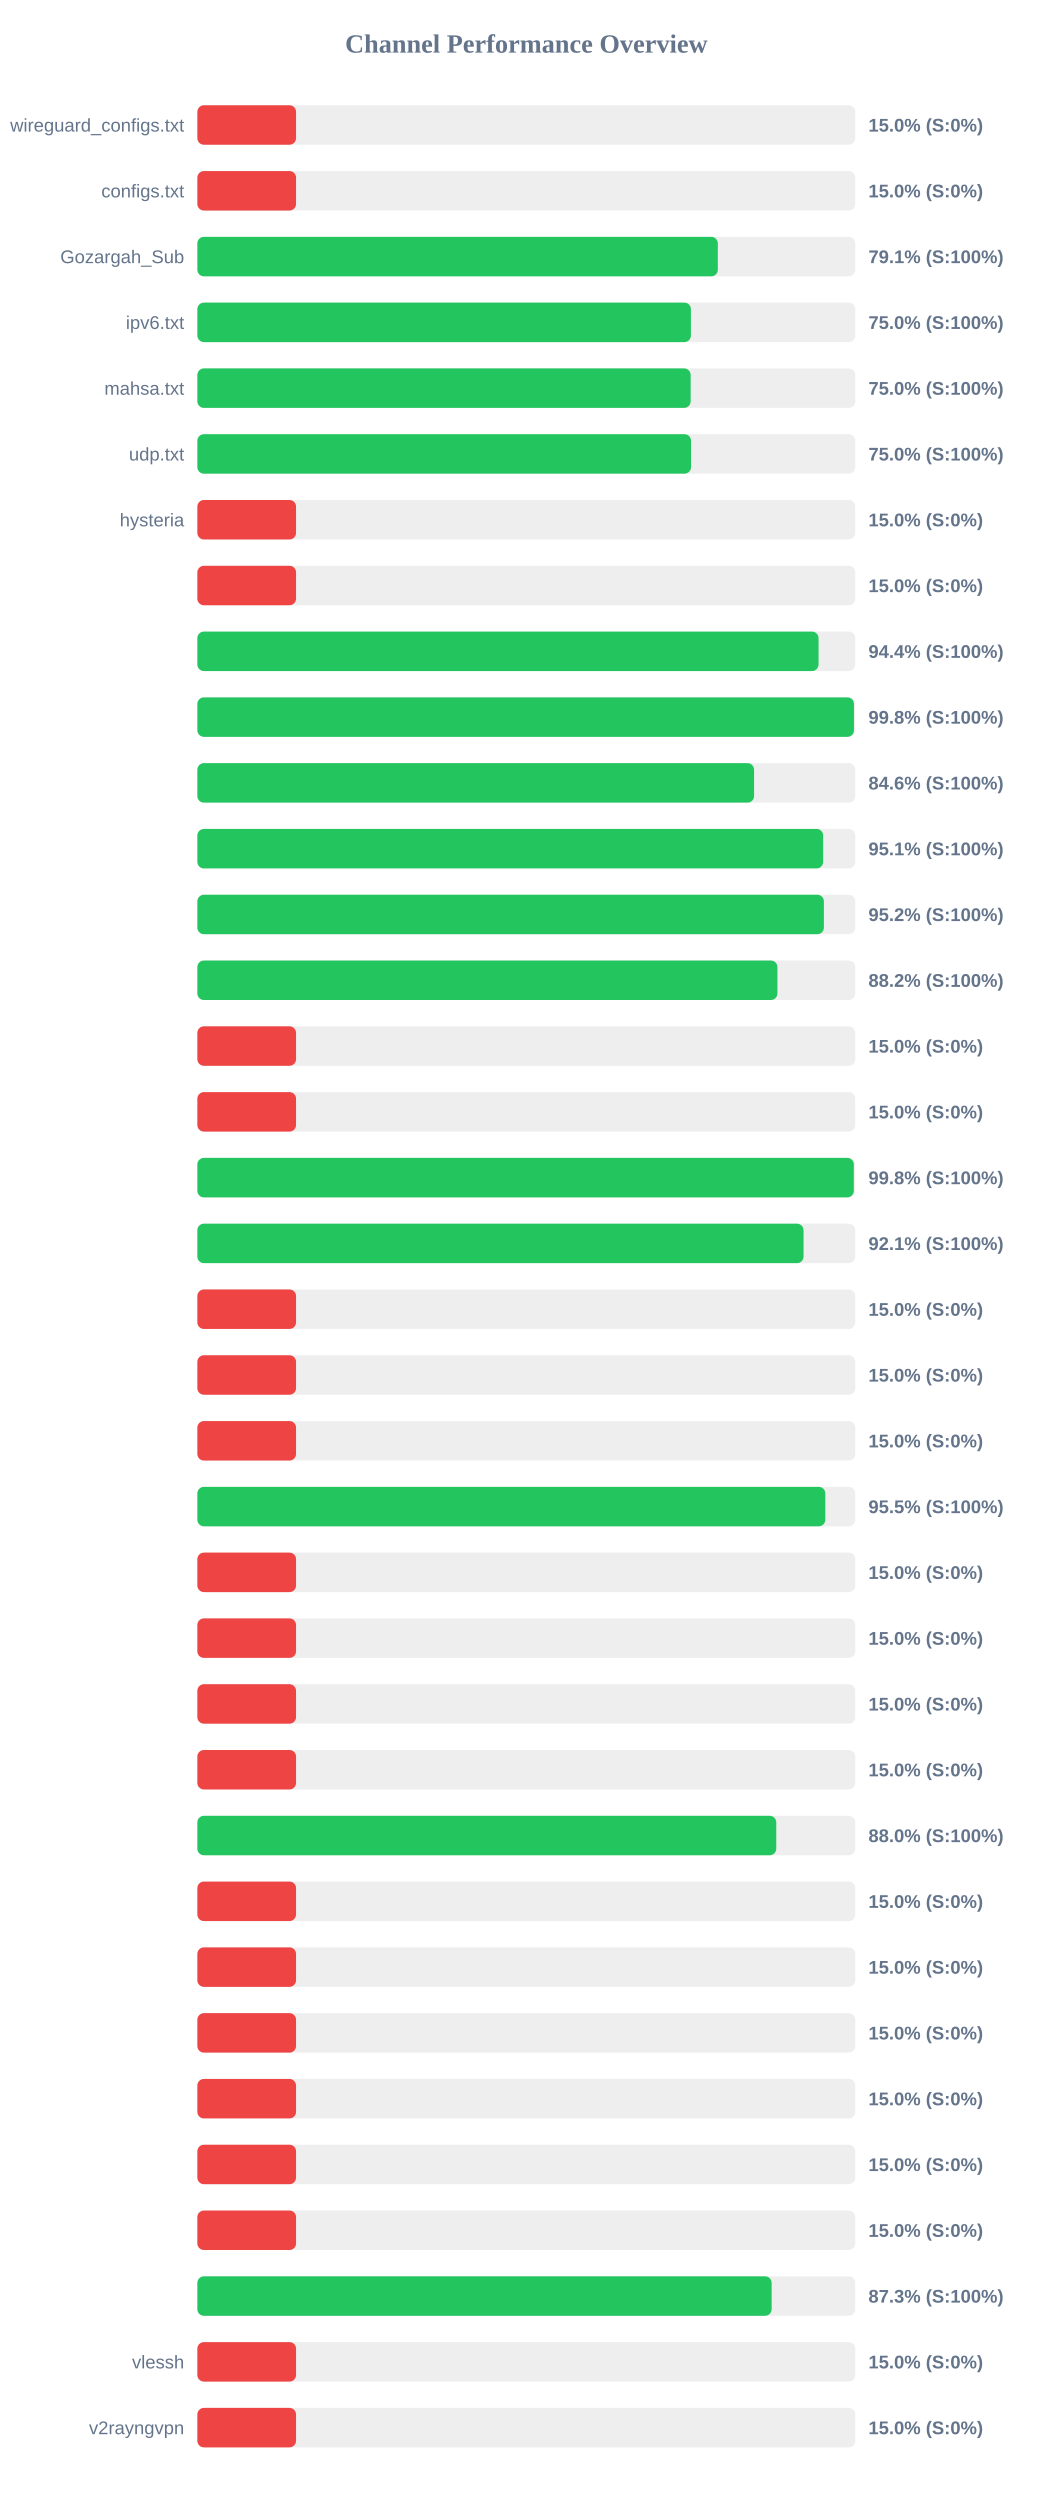
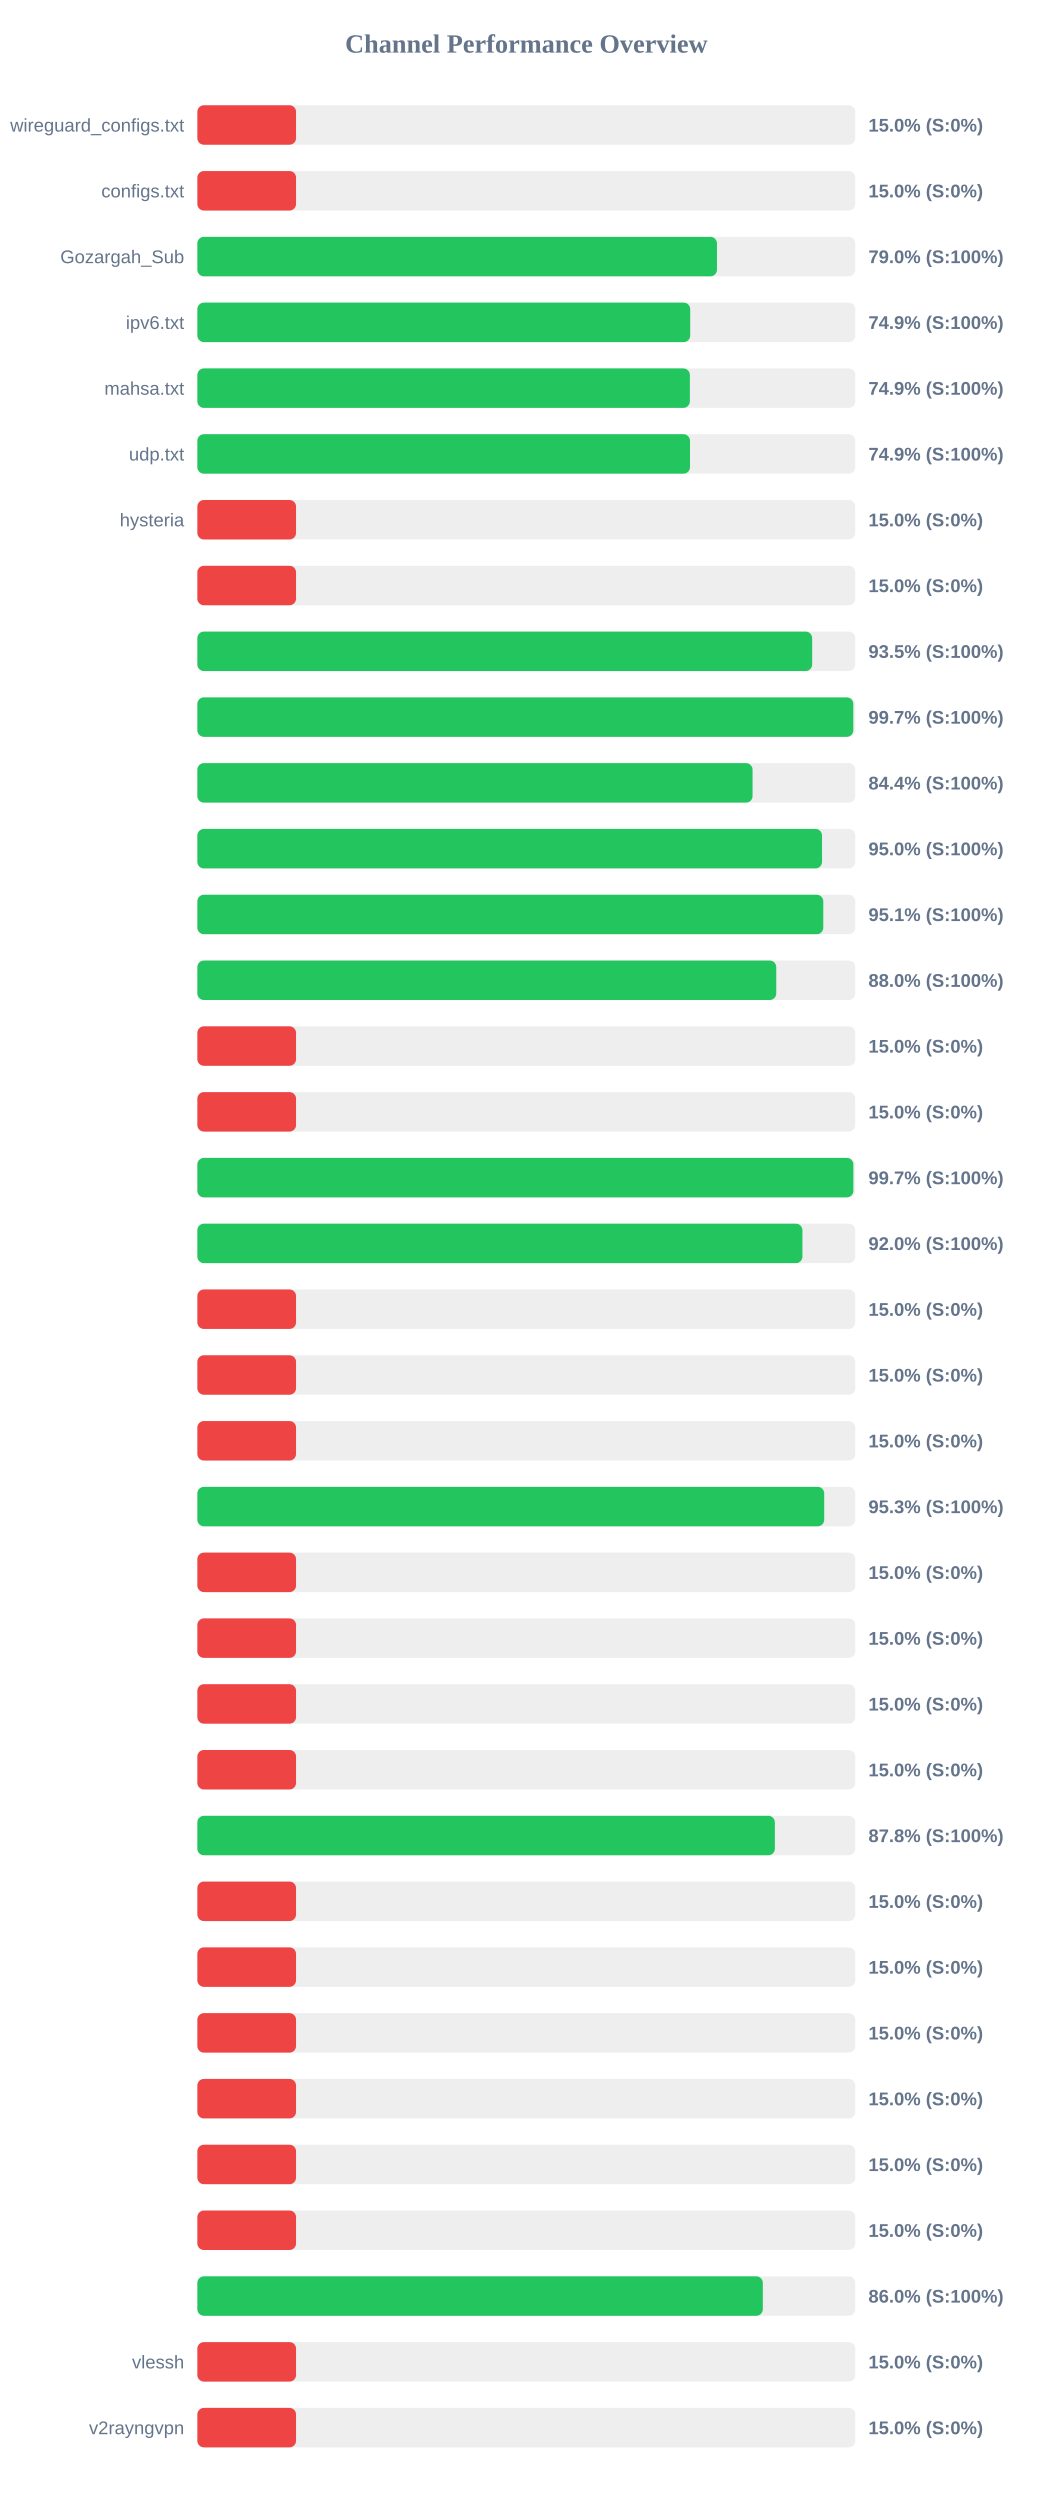
<svg xmlns="http://www.w3.org/2000/svg" width="800" height="1900" version="1.1">
  <style>
        .row { font: 14px Arial; fill: #64748b; }
        .score { font: bold 14px Arial; fill: #64748b; }
    </style>
  <text x="400" y="40" text-anchor="middle" font-size="20px" font-weight="bold" fill="#64748b">Channel Performance Overview</text>
  <rect x="150" y="80" width="500" height="30" fill="#eee" rx="5" />
  <rect x="150" y="80" width="75.0" height="30" fill="#ef4444" rx="5" />
  <text x="140" y="100" text-anchor="end" class="row">wireguard_configs.txt</text>
  <text x="660" y="100" text-anchor="start" class="score">15.0% (S:0%)</text>
  <rect x="150" y="130" width="500" height="30" fill="#eee" rx="5" />
  <rect x="150" y="130" width="75.0" height="30" fill="#ef4444" rx="5" />
  <text x="140" y="150" text-anchor="end" class="row">configs.txt</text>
  <text x="660" y="150" text-anchor="start" class="score">15.0% (S:0%)</text>
  <rect x="150" y="180" width="500" height="30" fill="#eee" rx="5" />
-   <rect x="150" y="180" width="395.55" height="30" fill="#22c55e" rx="5" />
+   <rect x="150" y="180" width="394.9" height="30" fill="#22c55e" rx="5" />
  <text x="140" y="200" text-anchor="end" class="row">Gozargah_Sub</text>
-   <text x="660" y="200" text-anchor="start" class="score">79.1% (S:100%)</text>
+   <text x="660" y="200" text-anchor="start" class="score">79.0% (S:100%)</text>
  <rect x="150" y="230" width="500" height="30" fill="#eee" rx="5" />
-   <rect x="150" y="230" width="375.1" height="30" fill="#22c55e" rx="5" />
+   <rect x="150" y="230" width="374.55" height="30" fill="#22c55e" rx="5" />
  <text x="140" y="250" text-anchor="end" class="row">ipv6.txt</text>
-   <text x="660" y="250" text-anchor="start" class="score">75.0% (S:100%)</text>
+   <text x="660" y="250" text-anchor="start" class="score">74.9% (S:100%)</text>
  <rect x="150" y="280" width="500" height="30" fill="#eee" rx="5" />
-   <rect x="150" y="280" width="374.9" height="30" fill="#22c55e" rx="5" />
+   <rect x="150" y="280" width="374.3" height="30" fill="#22c55e" rx="5" />
  <text x="140" y="300" text-anchor="end" class="row">mahsa.txt</text>
-   <text x="660" y="300" text-anchor="start" class="score">75.0% (S:100%)</text>
+   <text x="660" y="300" text-anchor="start" class="score">74.9% (S:100%)</text>
  <rect x="150" y="330" width="500" height="30" fill="#eee" rx="5" />
-   <rect x="150" y="330" width="375.2" height="30" fill="#22c55e" rx="5" />
+   <rect x="150" y="330" width="374.4" height="30" fill="#22c55e" rx="5" />
  <text x="140" y="350" text-anchor="end" class="row">udp.txt</text>
-   <text x="660" y="350" text-anchor="start" class="score">75.0% (S:100%)</text>
+   <text x="660" y="350" text-anchor="start" class="score">74.9% (S:100%)</text>
  <rect x="150" y="380" width="500" height="30" fill="#eee" rx="5" />
  <rect x="150" y="380" width="75.0" height="30" fill="#ef4444" rx="5" />
  <text x="140" y="400" text-anchor="end" class="row">hysteria</text>
  <text x="660" y="400" text-anchor="start" class="score">15.0% (S:0%)</text>
  <rect x="150" y="430" width="500" height="30" fill="#eee" rx="5" />
  <rect x="150" y="430" width="75.0" height="30" fill="#ef4444" rx="5" />
  <text x="140" y="450" text-anchor="end" class="row" />
  <text x="660" y="450" text-anchor="start" class="score">15.0% (S:0%)</text>
  <rect x="150" y="480" width="500" height="30" fill="#eee" rx="5" />
-   <rect x="150" y="480" width="472.1" height="30" fill="#22c55e" rx="5" />
+   <rect x="150" y="480" width="467.25" height="30" fill="#22c55e" rx="5" />
  <text x="140" y="500" text-anchor="end" class="row" />
-   <text x="660" y="500" text-anchor="start" class="score">94.4% (S:100%)</text>
+   <text x="660" y="500" text-anchor="start" class="score">93.5% (S:100%)</text>
  <rect x="150" y="530" width="500" height="30" fill="#eee" rx="5" />
-   <rect x="150" y="530" width="499.0" height="30" fill="#22c55e" rx="5" />
+   <rect x="150" y="530" width="498.5" height="30" fill="#22c55e" rx="5" />
  <text x="140" y="550" text-anchor="end" class="row" />
-   <text x="660" y="550" text-anchor="start" class="score">99.8% (S:100%)</text>
+   <text x="660" y="550" text-anchor="start" class="score">99.7% (S:100%)</text>
  <rect x="150" y="580" width="500" height="30" fill="#eee" rx="5" />
-   <rect x="150" y="580" width="423.1" height="30" fill="#22c55e" rx="5" />
+   <rect x="150" y="580" width="421.95" height="30" fill="#22c55e" rx="5" />
  <text x="140" y="600" text-anchor="end" class="row" />
-   <text x="660" y="600" text-anchor="start" class="score">84.6% (S:100%)</text>
+   <text x="660" y="600" text-anchor="start" class="score">84.4% (S:100%)</text>
  <rect x="150" y="630" width="500" height="30" fill="#eee" rx="5" />
-   <rect x="150" y="630" width="475.6" height="30" fill="#22c55e" rx="5" />
+   <rect x="150" y="630" width="474.75" height="30" fill="#22c55e" rx="5" />
  <text x="140" y="650" text-anchor="end" class="row" />
-   <text x="660" y="650" text-anchor="start" class="score">95.1% (S:100%)</text>
+   <text x="660" y="650" text-anchor="start" class="score">95.0% (S:100%)</text>
  <rect x="150" y="680" width="500" height="30" fill="#eee" rx="5" />
-   <rect x="150" y="680" width="476.15" height="30" fill="#22c55e" rx="5" />
+   <rect x="150" y="680" width="475.7" height="30" fill="#22c55e" rx="5" />
  <text x="140" y="700" text-anchor="end" class="row" />
-   <text x="660" y="700" text-anchor="start" class="score">95.2% (S:100%)</text>
+   <text x="660" y="700" text-anchor="start" class="score">95.1% (S:100%)</text>
  <rect x="150" y="730" width="500" height="30" fill="#eee" rx="5" />
-   <rect x="150" y="730" width="440.85" height="30" fill="#22c55e" rx="5" />
+   <rect x="150" y="730" width="439.95" height="30" fill="#22c55e" rx="5" />
  <text x="140" y="750" text-anchor="end" class="row" />
-   <text x="660" y="750" text-anchor="start" class="score">88.2% (S:100%)</text>
+   <text x="660" y="750" text-anchor="start" class="score">88.0% (S:100%)</text>
  <rect x="150" y="780" width="500" height="30" fill="#eee" rx="5" />
  <rect x="150" y="780" width="75.0" height="30" fill="#ef4444" rx="5" />
  <text x="140" y="800" text-anchor="end" class="row" />
  <text x="660" y="800" text-anchor="start" class="score">15.0% (S:0%)</text>
  <rect x="150" y="830" width="500" height="30" fill="#eee" rx="5" />
  <rect x="150" y="830" width="75.0" height="30" fill="#ef4444" rx="5" />
  <text x="140" y="850" text-anchor="end" class="row" />
  <text x="660" y="850" text-anchor="start" class="score">15.0% (S:0%)</text>
  <rect x="150" y="880" width="500" height="30" fill="#eee" rx="5" />
-   <rect x="150" y="880" width="498.9" height="30" fill="#22c55e" rx="5" />
+   <rect x="150" y="880" width="498.55" height="30" fill="#22c55e" rx="5" />
  <text x="140" y="900" text-anchor="end" class="row" />
-   <text x="660" y="900" text-anchor="start" class="score">99.8% (S:100%)</text>
+   <text x="660" y="900" text-anchor="start" class="score">99.7% (S:100%)</text>
  <rect x="150" y="930" width="500" height="30" fill="#eee" rx="5" />
-   <rect x="150" y="930" width="460.7" height="30" fill="#22c55e" rx="5" />
+   <rect x="150" y="930" width="459.85" height="30" fill="#22c55e" rx="5" />
  <text x="140" y="950" text-anchor="end" class="row" />
-   <text x="660" y="950" text-anchor="start" class="score">92.1% (S:100%)</text>
+   <text x="660" y="950" text-anchor="start" class="score">92.0% (S:100%)</text>
  <rect x="150" y="980" width="500" height="30" fill="#eee" rx="5" />
  <rect x="150" y="980" width="75.0" height="30" fill="#ef4444" rx="5" />
  <text x="140" y="1000" text-anchor="end" class="row" />
  <text x="660" y="1000" text-anchor="start" class="score">15.0% (S:0%)</text>
  <rect x="150" y="1030" width="500" height="30" fill="#eee" rx="5" />
  <rect x="150" y="1030" width="75.0" height="30" fill="#ef4444" rx="5" />
  <text x="140" y="1050" text-anchor="end" class="row" />
  <text x="660" y="1050" text-anchor="start" class="score">15.0% (S:0%)</text>
  <rect x="150" y="1080" width="500" height="30" fill="#eee" rx="5" />
  <rect x="150" y="1080" width="75.0" height="30" fill="#ef4444" rx="5" />
  <text x="140" y="1100" text-anchor="end" class="row" />
  <text x="660" y="1100" text-anchor="start" class="score">15.0% (S:0%)</text>
  <rect x="150" y="1130" width="500" height="30" fill="#eee" rx="5" />
-   <rect x="150" y="1130" width="477.25" height="30" fill="#22c55e" rx="5" />
+   <rect x="150" y="1130" width="476.4" height="30" fill="#22c55e" rx="5" />
  <text x="140" y="1150" text-anchor="end" class="row" />
-   <text x="660" y="1150" text-anchor="start" class="score">95.5% (S:100%)</text>
+   <text x="660" y="1150" text-anchor="start" class="score">95.3% (S:100%)</text>
  <rect x="150" y="1180" width="500" height="30" fill="#eee" rx="5" />
  <rect x="150" y="1180" width="75.0" height="30" fill="#ef4444" rx="5" />
  <text x="140" y="1200" text-anchor="end" class="row" />
  <text x="660" y="1200" text-anchor="start" class="score">15.0% (S:0%)</text>
  <rect x="150" y="1230" width="500" height="30" fill="#eee" rx="5" />
  <rect x="150" y="1230" width="75.0" height="30" fill="#ef4444" rx="5" />
  <text x="140" y="1250" text-anchor="end" class="row" />
  <text x="660" y="1250" text-anchor="start" class="score">15.0% (S:0%)</text>
  <rect x="150" y="1280" width="500" height="30" fill="#eee" rx="5" />
  <rect x="150" y="1280" width="75.0" height="30" fill="#ef4444" rx="5" />
  <text x="140" y="1300" text-anchor="end" class="row" />
  <text x="660" y="1300" text-anchor="start" class="score">15.0% (S:0%)</text>
  <rect x="150" y="1330" width="500" height="30" fill="#eee" rx="5" />
  <rect x="150" y="1330" width="75.0" height="30" fill="#ef4444" rx="5" />
  <text x="140" y="1350" text-anchor="end" class="row" />
  <text x="660" y="1350" text-anchor="start" class="score">15.0% (S:0%)</text>
  <rect x="150" y="1380" width="500" height="30" fill="#eee" rx="5" />
-   <rect x="150" y="1380" width="439.95" height="30" fill="#22c55e" rx="5" />
+   <rect x="150" y="1380" width="438.9" height="30" fill="#22c55e" rx="5" />
  <text x="140" y="1400" text-anchor="end" class="row" />
-   <text x="660" y="1400" text-anchor="start" class="score">88.0% (S:100%)</text>
+   <text x="660" y="1400" text-anchor="start" class="score">87.8% (S:100%)</text>
  <rect x="150" y="1430" width="500" height="30" fill="#eee" rx="5" />
  <rect x="150" y="1430" width="75.0" height="30" fill="#ef4444" rx="5" />
  <text x="140" y="1450" text-anchor="end" class="row" />
  <text x="660" y="1450" text-anchor="start" class="score">15.0% (S:0%)</text>
  <rect x="150" y="1480" width="500" height="30" fill="#eee" rx="5" />
  <rect x="150" y="1480" width="75.0" height="30" fill="#ef4444" rx="5" />
  <text x="140" y="1500" text-anchor="end" class="row" />
  <text x="660" y="1500" text-anchor="start" class="score">15.0% (S:0%)</text>
  <rect x="150" y="1530" width="500" height="30" fill="#eee" rx="5" />
  <rect x="150" y="1530" width="75.0" height="30" fill="#ef4444" rx="5" />
  <text x="140" y="1550" text-anchor="end" class="row" />
  <text x="660" y="1550" text-anchor="start" class="score">15.0% (S:0%)</text>
  <rect x="150" y="1580" width="500" height="30" fill="#eee" rx="5" />
  <rect x="150" y="1580" width="75.0" height="30" fill="#ef4444" rx="5" />
  <text x="140" y="1600" text-anchor="end" class="row" />
  <text x="660" y="1600" text-anchor="start" class="score">15.0% (S:0%)</text>
  <rect x="150" y="1630" width="500" height="30" fill="#eee" rx="5" />
  <rect x="150" y="1630" width="75.0" height="30" fill="#ef4444" rx="5" />
  <text x="140" y="1650" text-anchor="end" class="row" />
  <text x="660" y="1650" text-anchor="start" class="score">15.0% (S:0%)</text>
  <rect x="150" y="1680" width="500" height="30" fill="#eee" rx="5" />
  <rect x="150" y="1680" width="75.0" height="30" fill="#ef4444" rx="5" />
  <text x="140" y="1700" text-anchor="end" class="row" />
  <text x="660" y="1700" text-anchor="start" class="score">15.0% (S:0%)</text>
  <rect x="150" y="1730" width="500" height="30" fill="#eee" rx="5" />
-   <rect x="150" y="1730" width="436.45" height="30" fill="#22c55e" rx="5" />
+   <rect x="150" y="1730" width="429.75" height="30" fill="#22c55e" rx="5" />
  <text x="140" y="1750" text-anchor="end" class="row" />
-   <text x="660" y="1750" text-anchor="start" class="score">87.3% (S:100%)</text>
+   <text x="660" y="1750" text-anchor="start" class="score">86.0% (S:100%)</text>
  <rect x="150" y="1780" width="500" height="30" fill="#eee" rx="5" />
  <rect x="150" y="1780" width="75.0" height="30" fill="#ef4444" rx="5" />
  <text x="140" y="1800" text-anchor="end" class="row">vlessh</text>
  <text x="660" y="1800" text-anchor="start" class="score">15.0% (S:0%)</text>
  <rect x="150" y="1830" width="500" height="30" fill="#eee" rx="5" />
  <rect x="150" y="1830" width="75.0" height="30" fill="#ef4444" rx="5" />
  <text x="140" y="1850" text-anchor="end" class="row">v2rayngvpn</text>
  <text x="660" y="1850" text-anchor="start" class="score">15.0% (S:0%)</text>
</svg>
